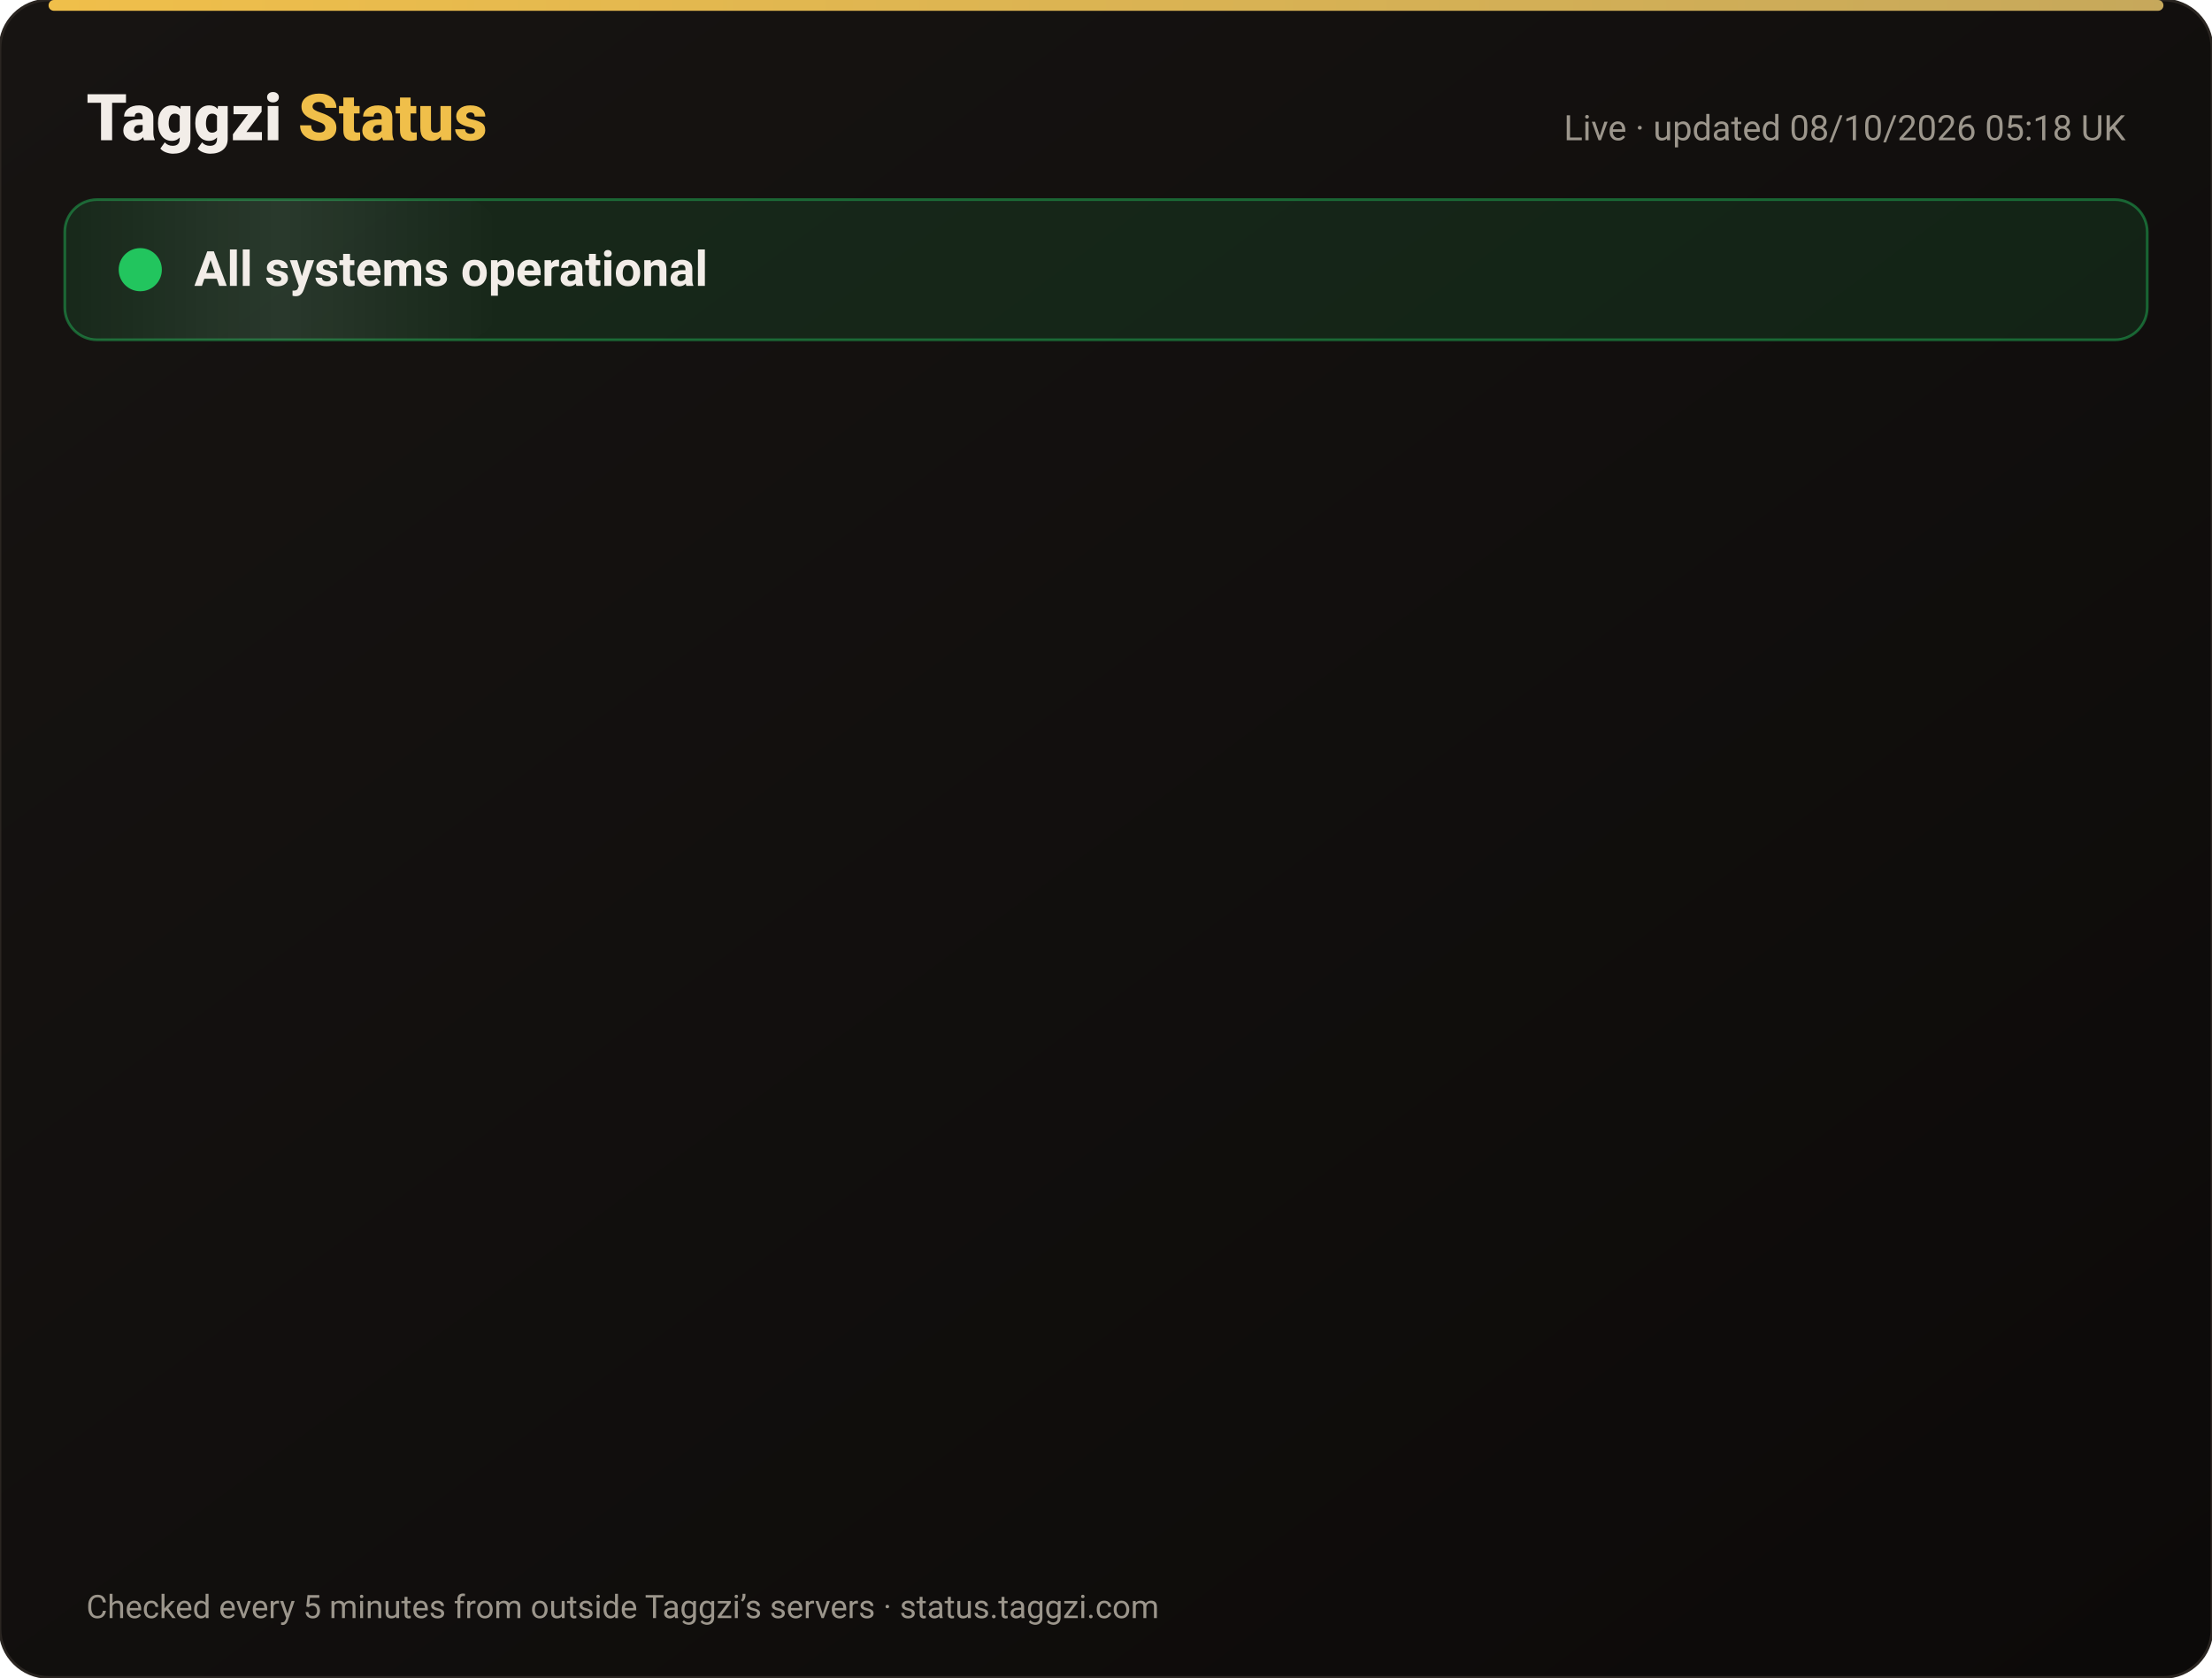
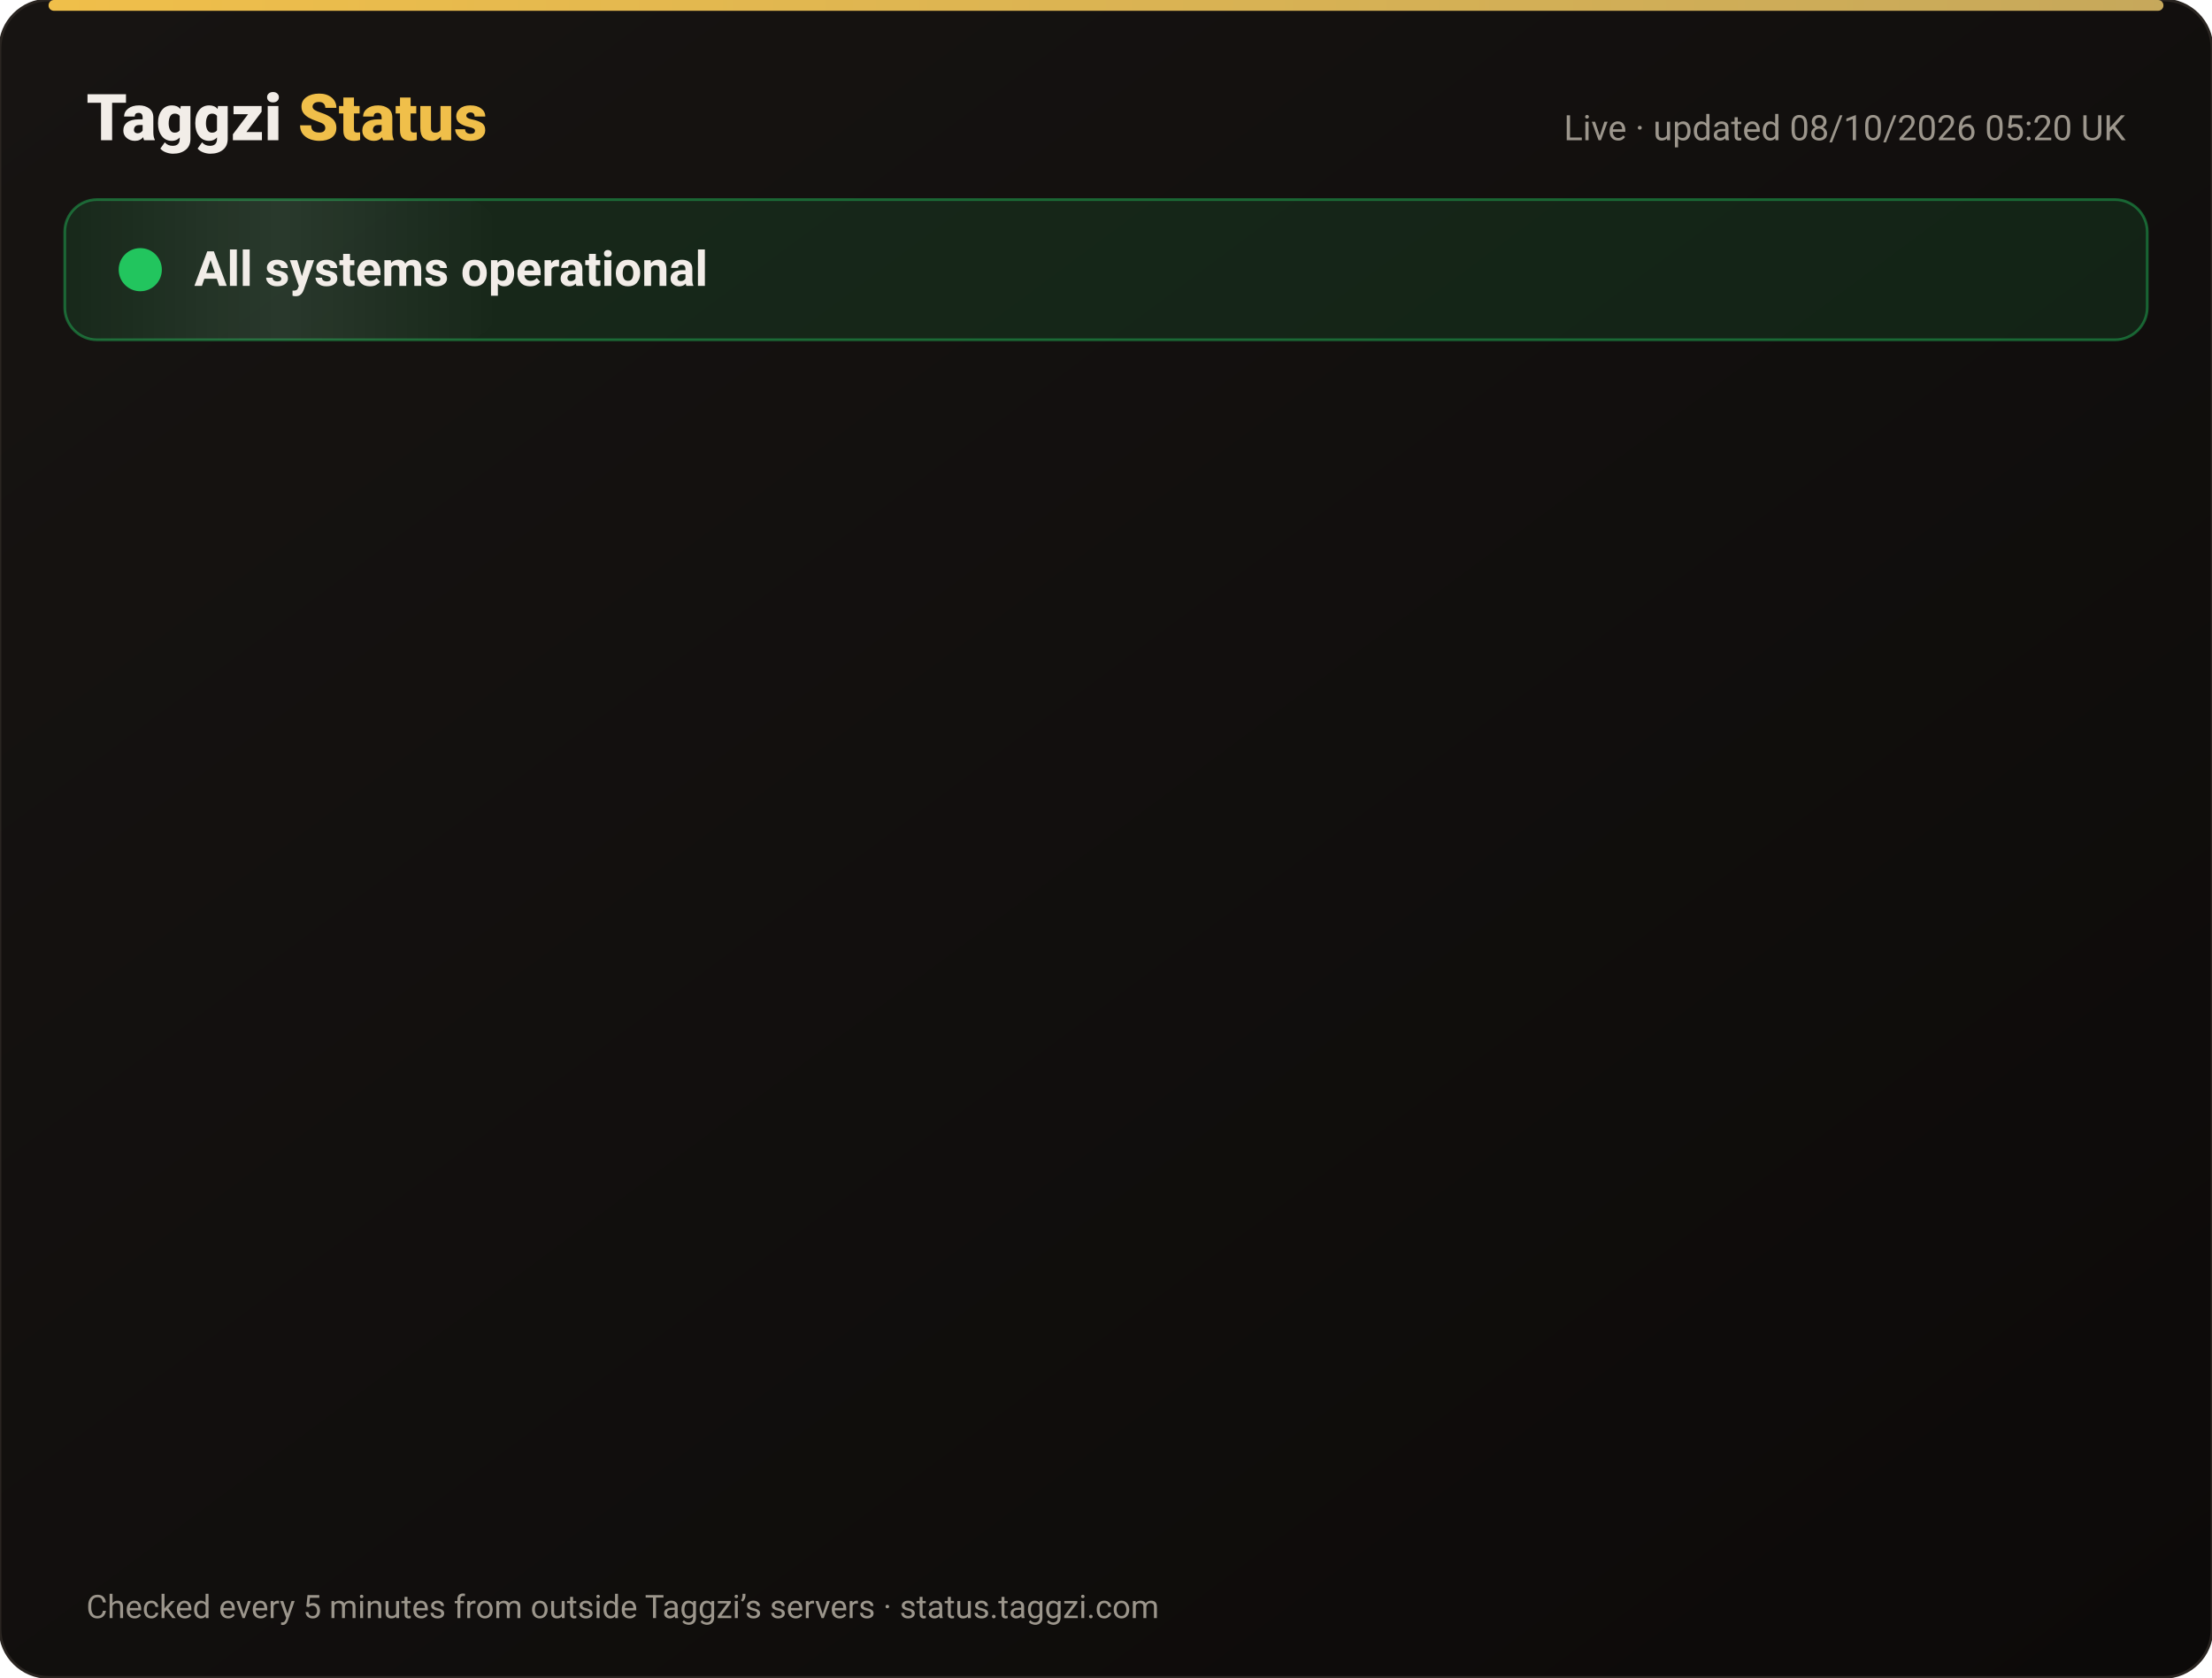
<svg xmlns="http://www.w3.org/2000/svg" width="820" height="622" viewBox="0 0 820 622" font-family="-apple-system,Segoe UI,Roboto,Helvetica,Arial,sans-serif">
  <defs>
    <linearGradient id="bg" x1="0" y1="0" x2="1" y2="1">
      <stop offset="0" stop-color="#171412" />
      <stop offset="1" stop-color="#0C0A09" />
    </linearGradient>
    <linearGradient id="gold" x1="0" x2="1">
      <stop offset="0" stop-color="#F0BF4A" />
      <stop offset="1" stop-color="#c6a85b" />
    </linearGradient>
    <linearGradient id="shine" x1="0" x2="1">
      <stop offset="0" stop-color="#fff" stop-opacity="0" />
      <stop offset=".5" stop-color="#fff" stop-opacity=".08" />
      <stop offset="1" stop-color="#fff" stop-opacity="0" />
    </linearGradient>
  </defs>
  <rect width="820" height="622" rx="18" fill="url(#bg)" stroke="#2a2521" />
  <rect x="18" y="0" width="784" height="4" rx="2" fill="url(#gold)" />
  <text x="32" y="52" font-size="24" font-weight="800" fill="#F2EDE8">Taggzi <tspan fill="#F0BF4A">Status</tspan>
  </text>
-   <text x="788" y="52" font-size="13" fill="#9C968C" text-anchor="end">Live · updated 08/10/2026 05:18 UK</text>
+   <text x="788" y="52" font-size="13" fill="#9C968C" text-anchor="end">Live · updated 08/10/2026 05:20 UK</text>
  <rect x="24" y="74" width="772" height="52" rx="12" fill="#22c55e" fill-opacity=".12" stroke="#22c55e" stroke-opacity=".45" />
  <rect x="24" y="74" width="160" height="52" rx="12" fill="url(#shine)">
    <animate attributeName="x" from="-160" to="820" dur="4s" repeatCount="indefinite" />
  </rect>
  <circle cx="52" cy="100" r="7" fill="#22c55e" />
  <circle cx="52" cy="100" r="7" fill="none" stroke="#22c55e" stroke-width="2">
    <animate attributeName="r" values="7;15;7" dur="2s" repeatCount="indefinite" />
    <animate attributeName="opacity" values=".9;0;.9" dur="2s" repeatCount="indefinite" />
  </circle>
  <text x="72" y="106" font-size="18" font-weight="700" fill="#F2EDE8">All systems operational</text>
  <g opacity="0">
    <animate attributeName="opacity" from="0" to="1" begin="0.00s" dur=".6s" fill="freeze" />
    <line x1="32" y1="188" x2="788" y2="188" stroke="#2a2521" />
    <circle cx="44" cy="166" r="6" fill="#22c55e">
      <animate attributeName="opacity" values="1;.45;1" dur="2.4s" begin="0.00s" repeatCount="indefinite" />
    </circle>
    <text x="62" y="171" font-size="15" font-weight="650" fill="#F2EDE8">Website</text>
    <text x="630" y="171" font-size="13" fill="#9C968C" text-anchor="end">100.00% uptime</text>
    <rect x="648" y="154" width="140" height="24" rx="12" fill="#22c55e" fill-opacity=".14" stroke="#22c55e" stroke-opacity=".5" />
    <text x="718" y="171" font-size="12" font-weight="700" fill="#22c55e" text-anchor="middle">Operational</text>
  </g>
  <g opacity="0">
    <animate attributeName="opacity" from="0" to="1" begin="0.15s" dur=".6s" fill="freeze" />
    <line x1="32" y1="234" x2="788" y2="234" stroke="#2a2521" />
    <circle cx="44" cy="212" r="6" fill="#22c55e">
      <animate attributeName="opacity" values="1;.45;1" dur="2.4s" begin="0.15s" repeatCount="indefinite" />
    </circle>
    <text x="62" y="217" font-size="15" font-weight="650" fill="#F2EDE8">Tag scans</text>
    <text x="630" y="217" font-size="13" fill="#9C968C" text-anchor="end">100.00% uptime</text>
    <rect x="648" y="200" width="140" height="24" rx="12" fill="#22c55e" fill-opacity=".14" stroke="#22c55e" stroke-opacity=".5" />
    <text x="718" y="217" font-size="12" font-weight="700" fill="#22c55e" text-anchor="middle">Operational</text>
  </g>
  <g opacity="0">
    <animate attributeName="opacity" from="0" to="1" begin="0.30s" dur=".6s" fill="freeze" />
    <line x1="32" y1="280" x2="788" y2="280" stroke="#2a2521" />
    <circle cx="44" cy="258" r="6" fill="#22c55e">
      <animate attributeName="opacity" values="1;.45;1" dur="2.4s" begin="0.30s" repeatCount="indefinite" />
    </circle>
    <text x="62" y="263" font-size="15" font-weight="650" fill="#F2EDE8">Manual tag lookup</text>
    <text x="630" y="263" font-size="13" fill="#9C968C" text-anchor="end">100.00% uptime</text>
    <rect x="648" y="246" width="140" height="24" rx="12" fill="#22c55e" fill-opacity=".14" stroke="#22c55e" stroke-opacity=".5" />
    <text x="718" y="263" font-size="12" font-weight="700" fill="#22c55e" text-anchor="middle">Operational</text>
  </g>
  <g opacity="0">
    <animate attributeName="opacity" from="0" to="1" begin="0.45s" dur=".6s" fill="freeze" />
    <line x1="32" y1="326" x2="788" y2="326" stroke="#2a2521" />
    <circle cx="44" cy="304" r="6" fill="#22c55e">
      <animate attributeName="opacity" values="1;.45;1" dur="2.4s" begin="0.45s" repeatCount="indefinite" />
    </circle>
    <text x="62" y="309" font-size="15" font-weight="650" fill="#F2EDE8">App &amp; login</text>
    <text x="630" y="309" font-size="13" fill="#9C968C" text-anchor="end">100.00% uptime</text>
    <rect x="648" y="292" width="140" height="24" rx="12" fill="#22c55e" fill-opacity=".14" stroke="#22c55e" stroke-opacity=".5" />
    <text x="718" y="309" font-size="12" font-weight="700" fill="#22c55e" text-anchor="middle">Operational</text>
  </g>
  <g opacity="0">
    <animate attributeName="opacity" from="0" to="1" begin="0.60s" dur=".6s" fill="freeze" />
    <line x1="32" y1="372" x2="788" y2="372" stroke="#2a2521" />
    <circle cx="44" cy="350" r="6" fill="#22c55e">
      <animate attributeName="opacity" values="1;.45;1" dur="2.4s" begin="0.60s" repeatCount="indefinite" />
    </circle>
    <text x="62" y="355" font-size="15" font-weight="650" fill="#F2EDE8">Community alerts</text>
    <text x="630" y="355" font-size="13" fill="#9C968C" text-anchor="end">100.00% uptime</text>
    <rect x="648" y="338" width="140" height="24" rx="12" fill="#22c55e" fill-opacity=".14" stroke="#22c55e" stroke-opacity=".5" />
    <text x="718" y="355" font-size="12" font-weight="700" fill="#22c55e" text-anchor="middle">Operational</text>
  </g>
  <g opacity="0">
    <animate attributeName="opacity" from="0" to="1" begin="0.75s" dur=".6s" fill="freeze" />
    <line x1="32" y1="418" x2="788" y2="418" stroke="#2a2521" />
    <circle cx="44" cy="396" r="6" fill="#22c55e">
      <animate attributeName="opacity" values="1;.45;1" dur="2.4s" begin="0.75s" repeatCount="indefinite" />
    </circle>
    <text x="62" y="401" font-size="15" font-weight="650" fill="#F2EDE8">Private calling</text>
    <text x="630" y="401" font-size="13" fill="#9C968C" text-anchor="end">100.00% uptime</text>
    <rect x="648" y="384" width="140" height="24" rx="12" fill="#22c55e" fill-opacity=".14" stroke="#22c55e" stroke-opacity=".5" />
    <text x="718" y="401" font-size="12" font-weight="700" fill="#22c55e" text-anchor="middle">Operational</text>
  </g>
  <g opacity="0">
    <animate attributeName="opacity" from="0" to="1" begin="0.90s" dur=".6s" fill="freeze" />
    <line x1="32" y1="464" x2="788" y2="464" stroke="#2a2521" />
    <circle cx="44" cy="442" r="6" fill="#22c55e">
      <animate attributeName="opacity" values="1;.45;1" dur="2.4s" begin="0.90s" repeatCount="indefinite" />
    </circle>
    <text x="62" y="447" font-size="15" font-weight="650" fill="#F2EDE8">Payments</text>
    <text x="630" y="447" font-size="13" fill="#9C968C" text-anchor="end">100.00% uptime</text>
    <rect x="648" y="430" width="140" height="24" rx="12" fill="#22c55e" fill-opacity=".14" stroke="#22c55e" stroke-opacity=".5" />
    <text x="718" y="447" font-size="12" font-weight="700" fill="#22c55e" text-anchor="middle">Operational</text>
  </g>
  <g opacity="0">
    <animate attributeName="opacity" from="0" to="1" begin="1.05s" dur=".6s" fill="freeze" />
    <line x1="32" y1="510" x2="788" y2="510" stroke="#2a2521" />
    <circle cx="44" cy="488" r="6" fill="#22c55e">
      <animate attributeName="opacity" values="1;.45;1" dur="2.4s" begin="1.05s" repeatCount="indefinite" />
    </circle>
    <text x="62" y="493" font-size="15" font-weight="650" fill="#F2EDE8">Email &amp; support</text>
    <text x="630" y="493" font-size="13" fill="#9C968C" text-anchor="end">100.00% uptime</text>
    <rect x="648" y="476" width="140" height="24" rx="12" fill="#22c55e" fill-opacity=".14" stroke="#22c55e" stroke-opacity=".5" />
    <text x="718" y="493" font-size="12" font-weight="700" fill="#22c55e" text-anchor="middle">Operational</text>
  </g>
  <g opacity="0">
    <animate attributeName="opacity" from="0" to="1" begin="1.20s" dur=".6s" fill="freeze" />
    <line x1="32" y1="556" x2="788" y2="556" stroke="#2a2521" />
    <circle cx="44" cy="534" r="6" fill="#22c55e">
      <animate attributeName="opacity" values="1;.45;1" dur="2.4s" begin="1.20s" repeatCount="indefinite" />
    </circle>
    <text x="62" y="539" font-size="15" font-weight="650" fill="#F2EDE8">Secure connection (SSL)</text>
    <text x="630" y="539" font-size="13" fill="#9C968C" text-anchor="end">100.00% uptime</text>
    <rect x="648" y="522" width="140" height="24" rx="12" fill="#22c55e" fill-opacity=".14" stroke="#22c55e" stroke-opacity=".5" />
    <text x="718" y="539" font-size="12" font-weight="700" fill="#22c55e" text-anchor="middle">Operational</text>
  </g>
  <text x="32" y="600" font-size="12" fill="#9C968C">Checked every 5 minutes from outside Taggzi’s servers · status.taggzi.com</text>
</svg>
